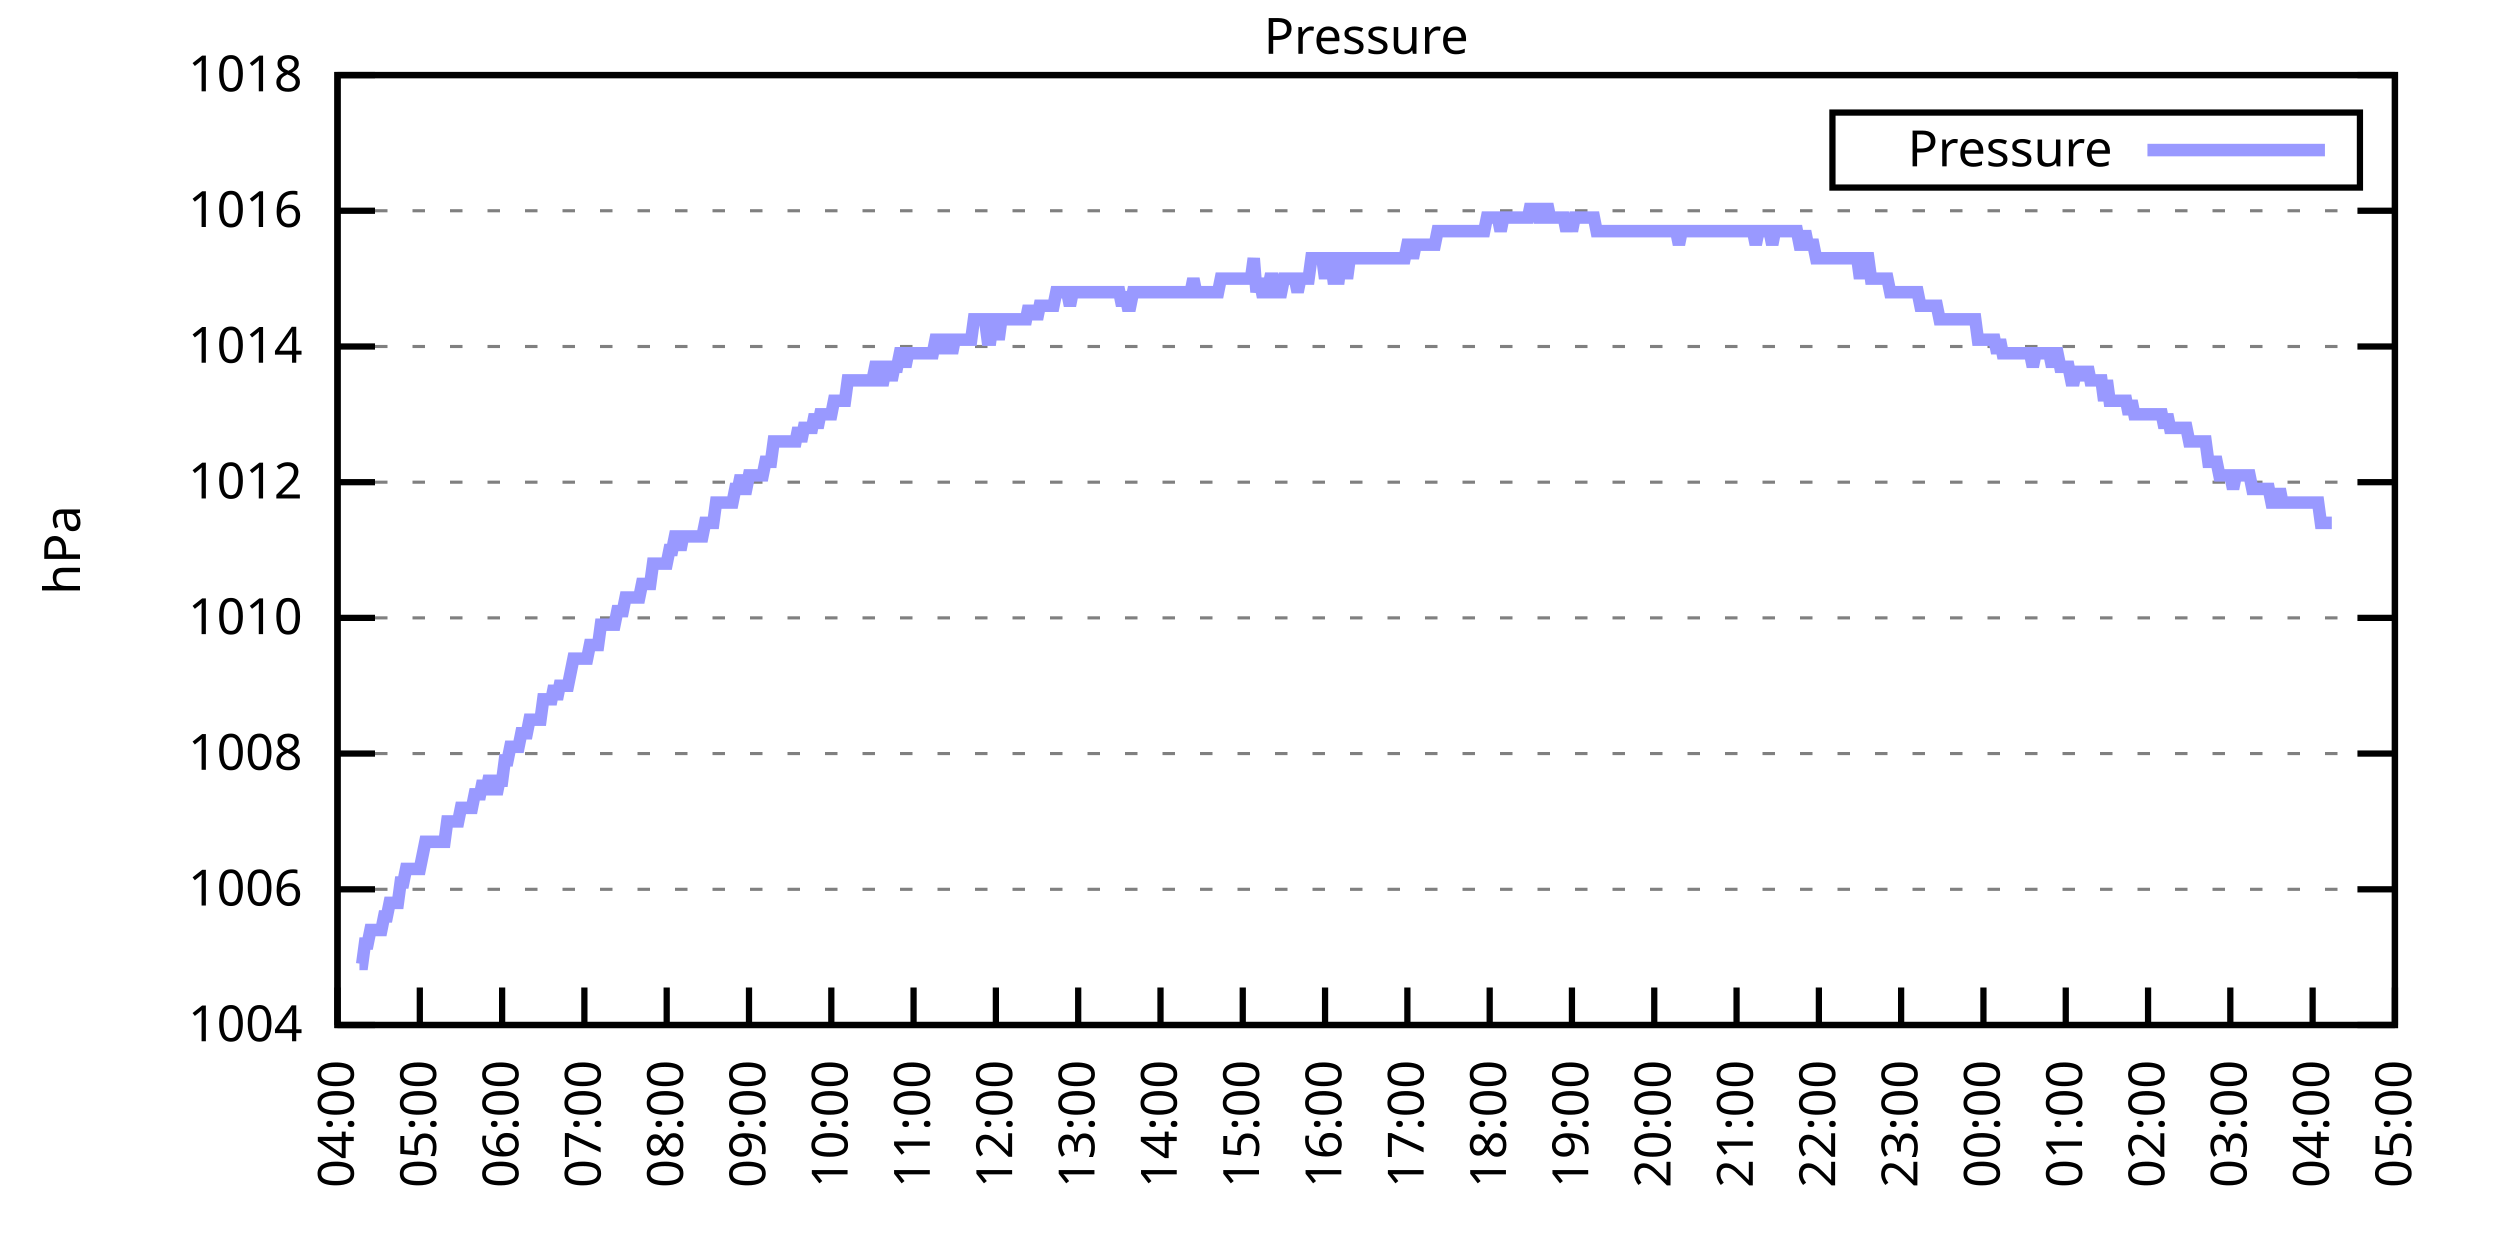
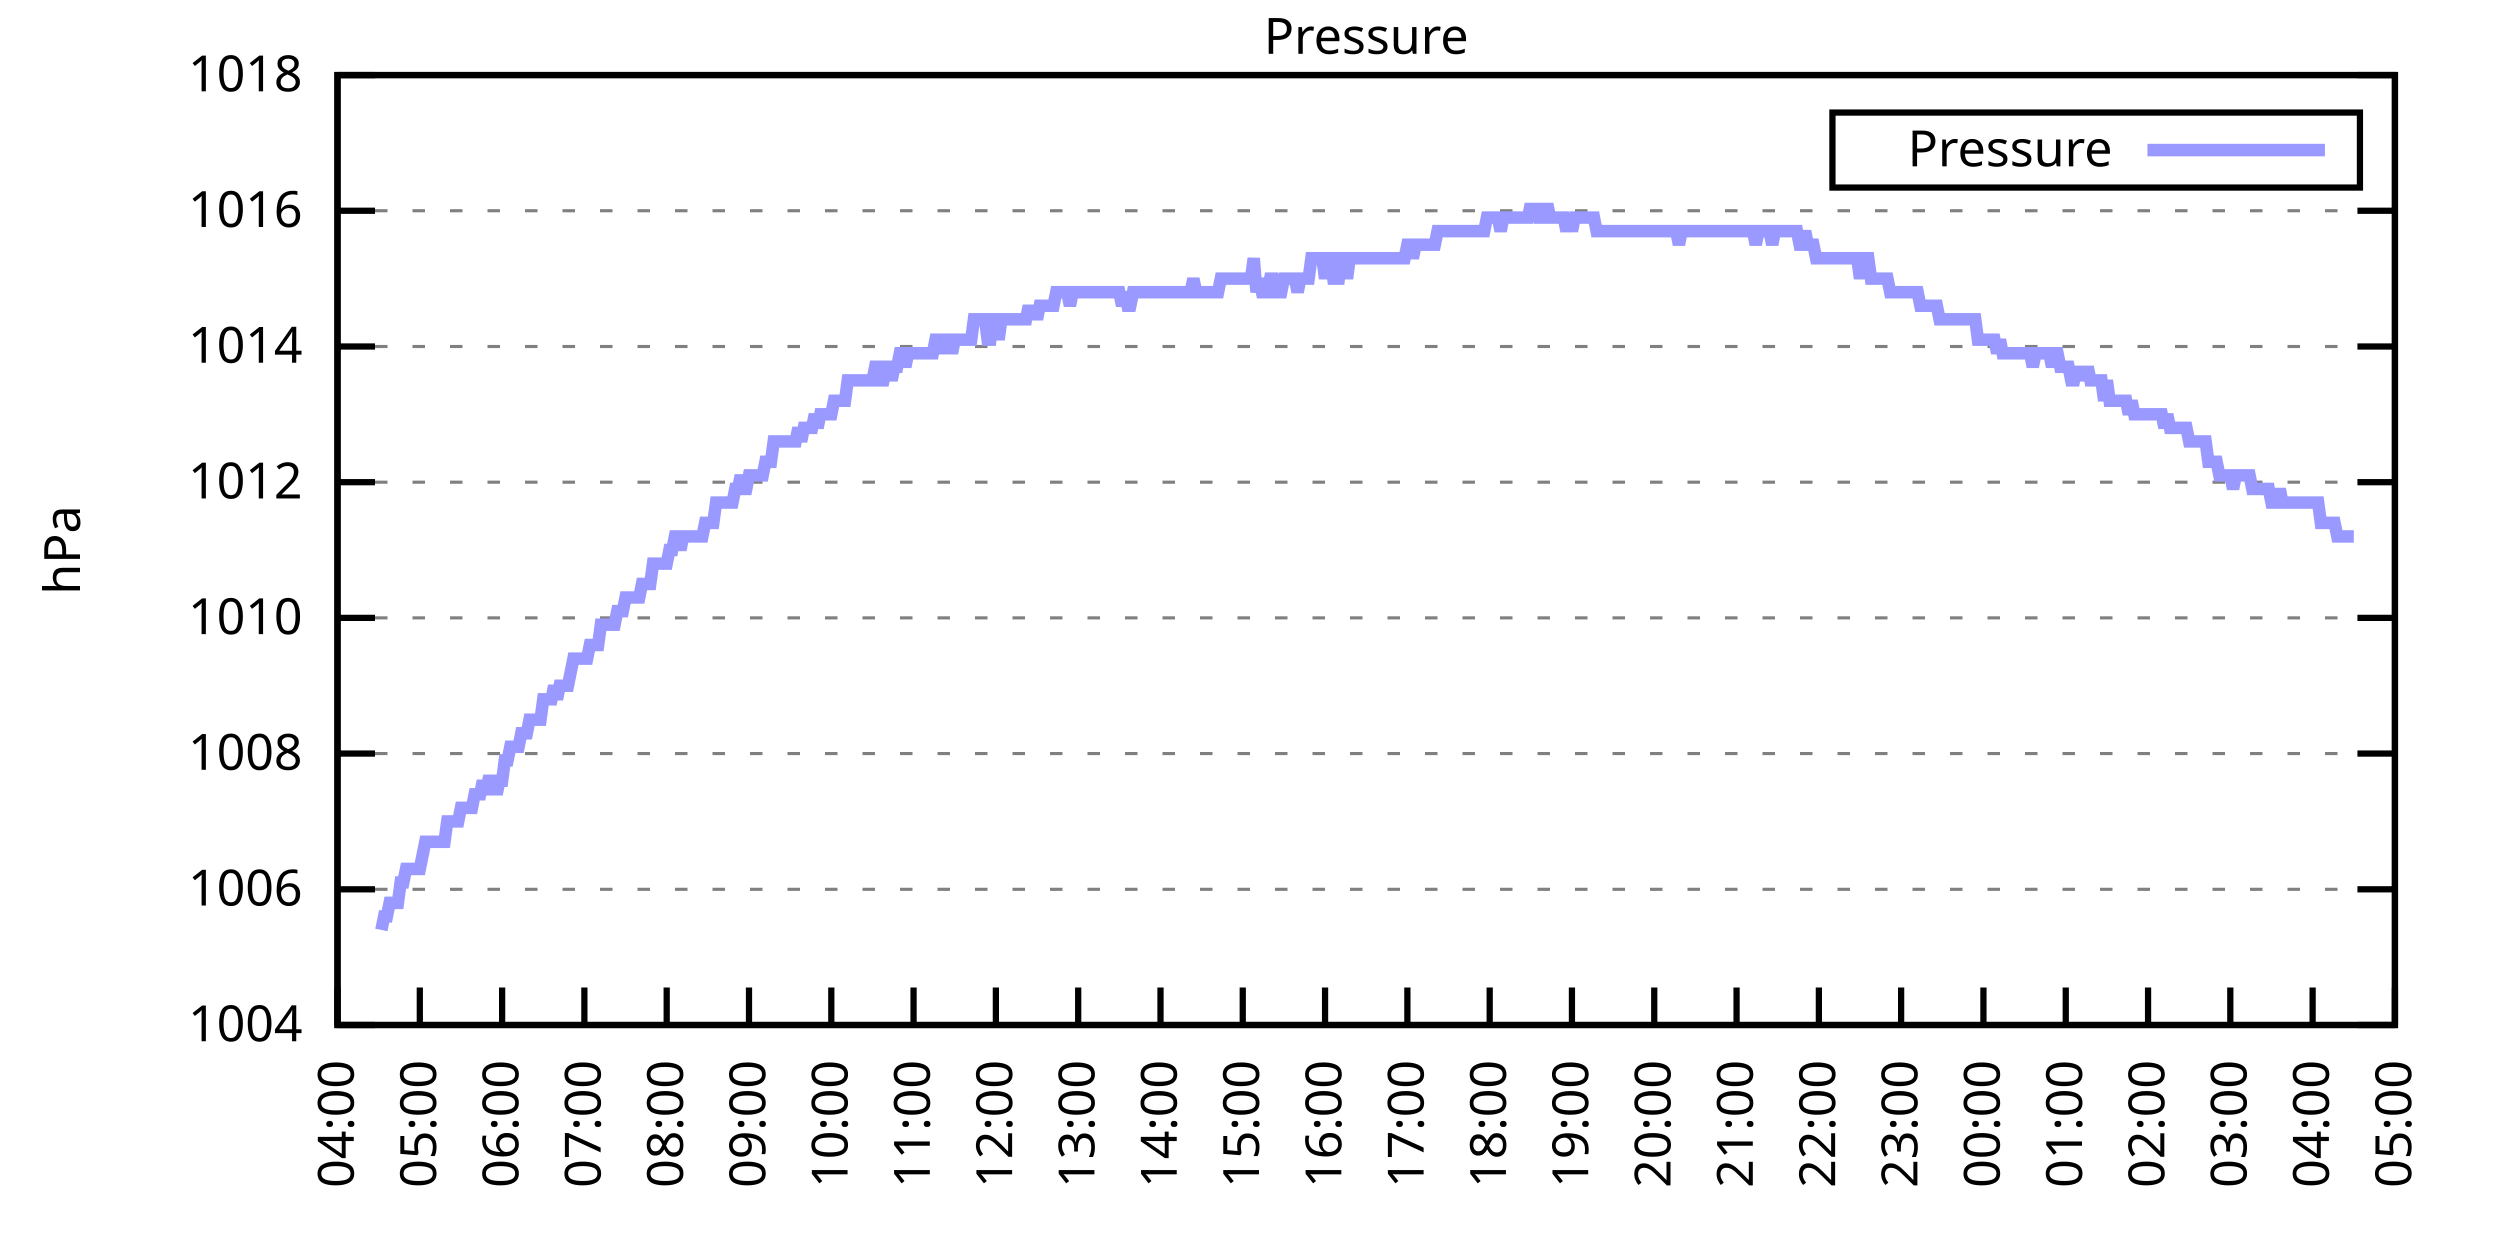
<svg xmlns="http://www.w3.org/2000/svg" xmlns:xlink="http://www.w3.org/1999/xlink" width="400" height="200" viewBox="0 0 400 200">
  <g id="gnuplot_canvas">
    <rect x="0" y="0" width="400" height="200" fill="none" />
    <defs>
      <circle id="gpDot" r="0.5" stroke-width="0.5" stroke="currentColor" />
      <path id="gpPt0" stroke-width="0.333" stroke="currentColor" d="M-1,0 h2 M0,-1 v2" />
      <path id="gpPt1" stroke-width="0.333" stroke="currentColor" d="M-1,-1 L1,1 M1,-1 L-1,1" />
      <path id="gpPt2" stroke-width="0.333" stroke="currentColor" d="M-1,0 L1,0 M0,-1 L0,1 M-1,-1 L1,1 M-1,1 L1,-1" />
      <rect id="gpPt3" stroke-width="0.333" stroke="currentColor" x="-1" y="-1" width="2" height="2" />
      <rect id="gpPt4" stroke-width="0.333" stroke="currentColor" fill="currentColor" x="-1" y="-1" width="2" height="2" />
      <circle id="gpPt5" stroke-width="0.333" stroke="currentColor" cx="0" cy="0" r="1" />
      <use xlink:href="#gpPt5" id="gpPt6" fill="currentColor" stroke="none" />
      <path id="gpPt7" stroke-width="0.333" stroke="currentColor" d="M0,-1.33 L-1.33,0.67 L1.33,0.67 z" />
      <use xlink:href="#gpPt7" id="gpPt8" fill="currentColor" stroke="none" />
      <use xlink:href="#gpPt7" id="gpPt9" stroke="currentColor" transform="rotate(180)" />
      <use xlink:href="#gpPt9" id="gpPt10" fill="currentColor" stroke="none" />
      <use xlink:href="#gpPt3" id="gpPt11" stroke="currentColor" transform="rotate(45)" />
      <use xlink:href="#gpPt11" id="gpPt12" fill="currentColor" stroke="none" />
      <path id="gpPt13" stroke-width="0.333" stroke="currentColor" d="M0,1.330 L1.265,0.411 L0.782,-1.067 L-0.782,-1.076 L-1.265,0.411 z" />
      <use xlink:href="#gpPt13" id="gpPt14" fill="currentColor" stroke="none" />
      <filter id="textbox" filterUnits="objectBoundingBox" x="0" y="0" height="1" width="1">
        <feFlood flood-color="white" flood-opacity="1" result="bgnd" />
        <feComposite in="SourceGraphic" in2="bgnd" operator="atop" />
      </filter>
      <filter id="greybox" filterUnits="objectBoundingBox" x="0" y="0" height="1" width="1">
        <feFlood flood-color="lightgrey" flood-opacity="1" result="grey" />
        <feComposite in="SourceGraphic" in2="grey" operator="atop" />
      </filter>
    </defs>
    <g fill="none" color="white" stroke="currentColor" stroke-width="1.00" stroke-linecap="butt" stroke-linejoin="miter">
</g>
    <g fill="none" color="black" stroke="currentColor" stroke-width="1.00" stroke-linecap="butt" stroke-linejoin="miter">
      <g stroke="none" shape-rendering="crispEdges">
        <polygon fill="rgb(255, 255, 255)" points="54.00,164.00 383.18,164.00 383.18,12.02 54.00,12.02 " />
      </g>
    </g>
    <g fill="none" color="black" stroke="currentColor" stroke-width="1.00" stroke-linecap="butt" stroke-linejoin="miter">
</g>
    <g fill="none" color="black" stroke="black" stroke-width="0.50" stroke-linecap="butt" stroke-linejoin="miter">
</g>
    <g fill="none" color="gray" stroke="currentColor" stroke-width="0.50" stroke-linecap="butt" stroke-linejoin="miter">
      <path stroke="gray" stroke-dasharray="2,4" class="gridline" d="M54.00,164.00 L383.19,164.00  " />
    </g>
    <g fill="none" color="gray" stroke="gray" stroke-width="1.00" stroke-linecap="butt" stroke-linejoin="miter">
</g>
    <g fill="none" color="black" stroke="currentColor" stroke-width="1.00" stroke-linecap="butt" stroke-linejoin="miter">
      <path stroke="black" d="M54.00,164.00 L60.00,164.00 M383.19,164.00 L377.19,164.00  " />
      <g transform="translate(48.40,166.60)" stroke="none" fill="black" font-family="Sans" font-size="8.00" text-anchor="end">
        <text>
          <tspan font-family="Sans"> 1004</tspan>
        </text>
      </g>
    </g>
    <g fill="none" color="black" stroke="currentColor" stroke-width="1.00" stroke-linecap="butt" stroke-linejoin="miter">
</g>
    <g fill="none" color="black" stroke="black" stroke-width="0.50" stroke-linecap="butt" stroke-linejoin="miter">
</g>
    <g fill="none" color="gray" stroke="currentColor" stroke-width="0.50" stroke-linecap="butt" stroke-linejoin="miter">
      <path stroke="gray" stroke-dasharray="2,4" class="gridline" d="M54.00,142.29 L383.19,142.29  " />
    </g>
    <g fill="none" color="gray" stroke="gray" stroke-width="1.00" stroke-linecap="butt" stroke-linejoin="miter">
</g>
    <g fill="none" color="black" stroke="currentColor" stroke-width="1.00" stroke-linecap="butt" stroke-linejoin="miter">
      <path stroke="black" d="M54.00,142.29 L60.00,142.29 M383.19,142.29 L377.19,142.29  " />
      <g transform="translate(48.40,144.89)" stroke="none" fill="black" font-family="Sans" font-size="8.00" text-anchor="end">
        <text>
          <tspan font-family="Sans"> 1006</tspan>
        </text>
      </g>
    </g>
    <g fill="none" color="black" stroke="currentColor" stroke-width="1.00" stroke-linecap="butt" stroke-linejoin="miter">
</g>
    <g fill="none" color="black" stroke="black" stroke-width="0.50" stroke-linecap="butt" stroke-linejoin="miter">
</g>
    <g fill="none" color="gray" stroke="currentColor" stroke-width="0.50" stroke-linecap="butt" stroke-linejoin="miter">
      <path stroke="gray" stroke-dasharray="2,4" class="gridline" d="M54.00,120.57 L383.19,120.57  " />
    </g>
    <g fill="none" color="gray" stroke="gray" stroke-width="1.00" stroke-linecap="butt" stroke-linejoin="miter">
</g>
    <g fill="none" color="black" stroke="currentColor" stroke-width="1.00" stroke-linecap="butt" stroke-linejoin="miter">
      <path stroke="black" d="M54.00,120.57 L60.00,120.57 M383.19,120.57 L377.19,120.57  " />
      <g transform="translate(48.40,123.17)" stroke="none" fill="black" font-family="Sans" font-size="8.00" text-anchor="end">
        <text>
          <tspan font-family="Sans"> 1008</tspan>
        </text>
      </g>
    </g>
    <g fill="none" color="black" stroke="currentColor" stroke-width="1.00" stroke-linecap="butt" stroke-linejoin="miter">
</g>
    <g fill="none" color="black" stroke="black" stroke-width="0.50" stroke-linecap="butt" stroke-linejoin="miter">
</g>
    <g fill="none" color="gray" stroke="currentColor" stroke-width="0.50" stroke-linecap="butt" stroke-linejoin="miter">
      <path stroke="gray" stroke-dasharray="2,4" class="gridline" d="M54.00,98.86 L383.19,98.86  " />
    </g>
    <g fill="none" color="gray" stroke="gray" stroke-width="1.00" stroke-linecap="butt" stroke-linejoin="miter">
</g>
    <g fill="none" color="black" stroke="currentColor" stroke-width="1.00" stroke-linecap="butt" stroke-linejoin="miter">
      <path stroke="black" d="M54.00,98.86 L60.00,98.86 M383.19,98.86 L377.19,98.86  " />
      <g transform="translate(48.40,101.46)" stroke="none" fill="black" font-family="Sans" font-size="8.00" text-anchor="end">
        <text>
          <tspan font-family="Sans"> 1010</tspan>
        </text>
      </g>
    </g>
    <g fill="none" color="black" stroke="currentColor" stroke-width="1.00" stroke-linecap="butt" stroke-linejoin="miter">
</g>
    <g fill="none" color="black" stroke="black" stroke-width="0.50" stroke-linecap="butt" stroke-linejoin="miter">
</g>
    <g fill="none" color="gray" stroke="currentColor" stroke-width="0.50" stroke-linecap="butt" stroke-linejoin="miter">
      <path stroke="gray" stroke-dasharray="2,4" class="gridline" d="M54.00,77.15 L383.19,77.15  " />
    </g>
    <g fill="none" color="gray" stroke="gray" stroke-width="1.00" stroke-linecap="butt" stroke-linejoin="miter">
</g>
    <g fill="none" color="black" stroke="currentColor" stroke-width="1.00" stroke-linecap="butt" stroke-linejoin="miter">
      <path stroke="black" d="M54.00,77.15 L60.00,77.15 M383.19,77.15 L377.19,77.15  " />
      <g transform="translate(48.40,79.75)" stroke="none" fill="black" font-family="Sans" font-size="8.00" text-anchor="end">
        <text>
          <tspan font-family="Sans"> 1012</tspan>
        </text>
      </g>
    </g>
    <g fill="none" color="black" stroke="currentColor" stroke-width="1.00" stroke-linecap="butt" stroke-linejoin="miter">
</g>
    <g fill="none" color="black" stroke="black" stroke-width="0.50" stroke-linecap="butt" stroke-linejoin="miter">
</g>
    <g fill="none" color="gray" stroke="currentColor" stroke-width="0.50" stroke-linecap="butt" stroke-linejoin="miter">
      <path stroke="gray" stroke-dasharray="2,4" class="gridline" d="M54.00,55.44 L383.19,55.44  " />
    </g>
    <g fill="none" color="gray" stroke="gray" stroke-width="1.00" stroke-linecap="butt" stroke-linejoin="miter">
</g>
    <g fill="none" color="black" stroke="currentColor" stroke-width="1.00" stroke-linecap="butt" stroke-linejoin="miter">
      <path stroke="black" d="M54.00,55.44 L60.00,55.44 M383.19,55.44 L377.19,55.44  " />
      <g transform="translate(48.40,58.04)" stroke="none" fill="black" font-family="Sans" font-size="8.00" text-anchor="end">
        <text>
          <tspan font-family="Sans"> 1014</tspan>
        </text>
      </g>
    </g>
    <g fill="none" color="black" stroke="currentColor" stroke-width="1.00" stroke-linecap="butt" stroke-linejoin="miter">
</g>
    <g fill="none" color="black" stroke="black" stroke-width="0.50" stroke-linecap="butt" stroke-linejoin="miter">
</g>
    <g fill="none" color="gray" stroke="currentColor" stroke-width="0.50" stroke-linecap="butt" stroke-linejoin="miter">
      <path stroke="gray" stroke-dasharray="2,4" class="gridline" d="M54.00,33.72 L383.19,33.72  " />
    </g>
    <g fill="none" color="gray" stroke="gray" stroke-width="1.00" stroke-linecap="butt" stroke-linejoin="miter">
</g>
    <g fill="none" color="black" stroke="currentColor" stroke-width="1.00" stroke-linecap="butt" stroke-linejoin="miter">
      <path stroke="black" d="M54.00,33.72 L60.00,33.72 M383.19,33.72 L377.19,33.72  " />
      <g transform="translate(48.40,36.32)" stroke="none" fill="black" font-family="Sans" font-size="8.00" text-anchor="end">
        <text>
          <tspan font-family="Sans"> 1016</tspan>
        </text>
      </g>
    </g>
    <g fill="none" color="black" stroke="currentColor" stroke-width="1.00" stroke-linecap="butt" stroke-linejoin="miter">
</g>
    <g fill="none" color="black" stroke="black" stroke-width="0.50" stroke-linecap="butt" stroke-linejoin="miter">
</g>
    <g fill="none" color="gray" stroke="currentColor" stroke-width="0.50" stroke-linecap="butt" stroke-linejoin="miter">
      <path stroke="gray" stroke-dasharray="2,4" class="gridline" d="M54.00,12.01 L383.19,12.01  " />
    </g>
    <g fill="none" color="gray" stroke="gray" stroke-width="1.00" stroke-linecap="butt" stroke-linejoin="miter">
</g>
    <g fill="none" color="black" stroke="currentColor" stroke-width="1.00" stroke-linecap="butt" stroke-linejoin="miter">
      <path stroke="black" d="M54.00,12.01 L60.00,12.01 M383.19,12.01 L377.19,12.01  " />
      <g transform="translate(48.40,14.61)" stroke="none" fill="black" font-family="Sans" font-size="8.00" text-anchor="end">
        <text>
          <tspan font-family="Sans"> 1018</tspan>
        </text>
      </g>
    </g>
    <g fill="none" color="black" stroke="currentColor" stroke-width="1.00" stroke-linecap="butt" stroke-linejoin="miter">
      <path stroke="black" d="M54.00,164.00 L54.00,158.00  " />
      <g transform="translate(56.60,169.60) rotate(270.00)" stroke="none" fill="black" font-family="Sans" font-size="8.00" text-anchor="end">
        <text>
          <tspan font-family="Sans">04:00</tspan>
        </text>
      </g>
    </g>
    <g fill="none" color="black" stroke="currentColor" stroke-width="1.00" stroke-linecap="butt" stroke-linejoin="miter">
      <path stroke="black" d="M67.17,164.00 L67.17,158.00  " />
      <g transform="translate(69.77,169.60) rotate(270.00)" stroke="none" fill="black" font-family="Sans" font-size="8.00" text-anchor="end">
        <text>
          <tspan font-family="Sans">05:00</tspan>
        </text>
      </g>
    </g>
    <g fill="none" color="black" stroke="currentColor" stroke-width="1.00" stroke-linecap="butt" stroke-linejoin="miter">
      <path stroke="black" d="M80.34,164.00 L80.34,158.00  " />
      <g transform="translate(82.94,169.60) rotate(270.00)" stroke="none" fill="black" font-family="Sans" font-size="8.00" text-anchor="end">
        <text>
          <tspan font-family="Sans">06:00</tspan>
        </text>
      </g>
    </g>
    <g fill="none" color="black" stroke="currentColor" stroke-width="1.00" stroke-linecap="butt" stroke-linejoin="miter">
      <path stroke="black" d="M93.50,164.00 L93.50,158.00  " />
      <g transform="translate(96.10,169.60) rotate(270.00)" stroke="none" fill="black" font-family="Sans" font-size="8.00" text-anchor="end">
        <text>
          <tspan font-family="Sans">07:00</tspan>
        </text>
      </g>
    </g>
    <g fill="none" color="black" stroke="currentColor" stroke-width="1.00" stroke-linecap="butt" stroke-linejoin="miter">
      <path stroke="black" d="M106.67,164.00 L106.67,158.00  " />
      <g transform="translate(109.27,169.60) rotate(270.00)" stroke="none" fill="black" font-family="Sans" font-size="8.00" text-anchor="end">
        <text>
          <tspan font-family="Sans">08:00</tspan>
        </text>
      </g>
    </g>
    <g fill="none" color="black" stroke="currentColor" stroke-width="1.00" stroke-linecap="butt" stroke-linejoin="miter">
      <path stroke="black" d="M119.84,164.00 L119.84,158.00  " />
      <g transform="translate(122.44,169.60) rotate(270.00)" stroke="none" fill="black" font-family="Sans" font-size="8.00" text-anchor="end">
        <text>
          <tspan font-family="Sans">09:00</tspan>
        </text>
      </g>
    </g>
    <g fill="none" color="black" stroke="currentColor" stroke-width="1.00" stroke-linecap="butt" stroke-linejoin="miter">
      <path stroke="black" d="M133.01,164.00 L133.01,158.00  " />
      <g transform="translate(135.61,169.60) rotate(270.00)" stroke="none" fill="black" font-family="Sans" font-size="8.00" text-anchor="end">
        <text>
          <tspan font-family="Sans">10:00</tspan>
        </text>
      </g>
    </g>
    <g fill="none" color="black" stroke="currentColor" stroke-width="1.00" stroke-linecap="butt" stroke-linejoin="miter">
      <path stroke="black" d="M146.17,164.00 L146.17,158.00  " />
      <g transform="translate(148.77,169.60) rotate(270.00)" stroke="none" fill="black" font-family="Sans" font-size="8.00" text-anchor="end">
        <text>
          <tspan font-family="Sans">11:00</tspan>
        </text>
      </g>
    </g>
    <g fill="none" color="black" stroke="currentColor" stroke-width="1.00" stroke-linecap="butt" stroke-linejoin="miter">
      <path stroke="black" d="M159.34,164.00 L159.34,158.00  " />
      <g transform="translate(161.94,169.60) rotate(270.00)" stroke="none" fill="black" font-family="Sans" font-size="8.00" text-anchor="end">
        <text>
          <tspan font-family="Sans">12:00</tspan>
        </text>
      </g>
    </g>
    <g fill="none" color="black" stroke="currentColor" stroke-width="1.00" stroke-linecap="butt" stroke-linejoin="miter">
      <path stroke="black" d="M172.51,164.00 L172.51,158.00  " />
      <g transform="translate(175.11,169.60) rotate(270.00)" stroke="none" fill="black" font-family="Sans" font-size="8.00" text-anchor="end">
        <text>
          <tspan font-family="Sans">13:00</tspan>
        </text>
      </g>
    </g>
    <g fill="none" color="black" stroke="currentColor" stroke-width="1.00" stroke-linecap="butt" stroke-linejoin="miter">
      <path stroke="black" d="M185.68,164.00 L185.68,158.00  " />
      <g transform="translate(188.28,169.60) rotate(270.00)" stroke="none" fill="black" font-family="Sans" font-size="8.00" text-anchor="end">
        <text>
          <tspan font-family="Sans">14:00</tspan>
        </text>
      </g>
    </g>
    <g fill="none" color="black" stroke="currentColor" stroke-width="1.00" stroke-linecap="butt" stroke-linejoin="miter">
      <path stroke="black" d="M198.84,164.00 L198.84,158.00  " />
      <g transform="translate(201.44,169.60) rotate(270.00)" stroke="none" fill="black" font-family="Sans" font-size="8.00" text-anchor="end">
        <text>
          <tspan font-family="Sans">15:00</tspan>
        </text>
      </g>
    </g>
    <g fill="none" color="black" stroke="currentColor" stroke-width="1.00" stroke-linecap="butt" stroke-linejoin="miter">
      <path stroke="black" d="M212.01,164.00 L212.01,158.00  " />
      <g transform="translate(214.61,169.60) rotate(270.00)" stroke="none" fill="black" font-family="Sans" font-size="8.00" text-anchor="end">
        <text>
          <tspan font-family="Sans">16:00</tspan>
        </text>
      </g>
    </g>
    <g fill="none" color="black" stroke="currentColor" stroke-width="1.00" stroke-linecap="butt" stroke-linejoin="miter">
      <path stroke="black" d="M225.18,164.00 L225.18,158.00  " />
      <g transform="translate(227.78,169.60) rotate(270.00)" stroke="none" fill="black" font-family="Sans" font-size="8.00" text-anchor="end">
        <text>
          <tspan font-family="Sans">17:00</tspan>
        </text>
      </g>
    </g>
    <g fill="none" color="black" stroke="currentColor" stroke-width="1.00" stroke-linecap="butt" stroke-linejoin="miter">
      <path stroke="black" d="M238.35,164.00 L238.35,158.00  " />
      <g transform="translate(240.95,169.60) rotate(270.00)" stroke="none" fill="black" font-family="Sans" font-size="8.00" text-anchor="end">
        <text>
          <tspan font-family="Sans">18:00</tspan>
        </text>
      </g>
    </g>
    <g fill="none" color="black" stroke="currentColor" stroke-width="1.00" stroke-linecap="butt" stroke-linejoin="miter">
      <path stroke="black" d="M251.51,164.00 L251.51,158.00  " />
      <g transform="translate(254.11,169.60) rotate(270.00)" stroke="none" fill="black" font-family="Sans" font-size="8.00" text-anchor="end">
        <text>
          <tspan font-family="Sans">19:00</tspan>
        </text>
      </g>
    </g>
    <g fill="none" color="black" stroke="currentColor" stroke-width="1.00" stroke-linecap="butt" stroke-linejoin="miter">
      <path stroke="black" d="M264.68,164.00 L264.68,158.00  " />
      <g transform="translate(267.28,169.60) rotate(270.00)" stroke="none" fill="black" font-family="Sans" font-size="8.00" text-anchor="end">
        <text>
          <tspan font-family="Sans">20:00</tspan>
        </text>
      </g>
    </g>
    <g fill="none" color="black" stroke="currentColor" stroke-width="1.00" stroke-linecap="butt" stroke-linejoin="miter">
      <path stroke="black" d="M277.85,164.00 L277.85,158.00  " />
      <g transform="translate(280.45,169.60) rotate(270.00)" stroke="none" fill="black" font-family="Sans" font-size="8.00" text-anchor="end">
        <text>
          <tspan font-family="Sans">21:00</tspan>
        </text>
      </g>
    </g>
    <g fill="none" color="black" stroke="currentColor" stroke-width="1.00" stroke-linecap="butt" stroke-linejoin="miter">
      <path stroke="black" d="M291.02,164.00 L291.02,158.00  " />
      <g transform="translate(293.62,169.60) rotate(270.00)" stroke="none" fill="black" font-family="Sans" font-size="8.00" text-anchor="end">
        <text>
          <tspan font-family="Sans">22:00</tspan>
        </text>
      </g>
    </g>
    <g fill="none" color="black" stroke="currentColor" stroke-width="1.00" stroke-linecap="butt" stroke-linejoin="miter">
      <path stroke="black" d="M304.18,164.00 L304.18,158.00  " />
      <g transform="translate(306.78,169.60) rotate(270.00)" stroke="none" fill="black" font-family="Sans" font-size="8.00" text-anchor="end">
        <text>
          <tspan font-family="Sans">23:00</tspan>
        </text>
      </g>
    </g>
    <g fill="none" color="black" stroke="currentColor" stroke-width="1.00" stroke-linecap="butt" stroke-linejoin="miter">
      <path stroke="black" d="M317.35,164.00 L317.35,158.00  " />
      <g transform="translate(319.95,169.60) rotate(270.00)" stroke="none" fill="black" font-family="Sans" font-size="8.00" text-anchor="end">
        <text>
          <tspan font-family="Sans">00:00</tspan>
        </text>
      </g>
    </g>
    <g fill="none" color="black" stroke="currentColor" stroke-width="1.00" stroke-linecap="butt" stroke-linejoin="miter">
      <path stroke="black" d="M330.52,164.00 L330.52,158.00  " />
      <g transform="translate(333.12,169.60) rotate(270.00)" stroke="none" fill="black" font-family="Sans" font-size="8.00" text-anchor="end">
        <text>
          <tspan font-family="Sans">01:00</tspan>
        </text>
      </g>
    </g>
    <g fill="none" color="black" stroke="currentColor" stroke-width="1.00" stroke-linecap="butt" stroke-linejoin="miter">
      <path stroke="black" d="M343.69,164.00 L343.69,158.00  " />
      <g transform="translate(346.29,169.60) rotate(270.00)" stroke="none" fill="black" font-family="Sans" font-size="8.00" text-anchor="end">
        <text>
          <tspan font-family="Sans">02:00</tspan>
        </text>
      </g>
    </g>
    <g fill="none" color="black" stroke="currentColor" stroke-width="1.00" stroke-linecap="butt" stroke-linejoin="miter">
      <path stroke="black" d="M356.85,164.00 L356.85,158.00  " />
      <g transform="translate(359.45,169.60) rotate(270.00)" stroke="none" fill="black" font-family="Sans" font-size="8.00" text-anchor="end">
        <text>
          <tspan font-family="Sans">03:00</tspan>
        </text>
      </g>
    </g>
    <g fill="none" color="black" stroke="currentColor" stroke-width="1.00" stroke-linecap="butt" stroke-linejoin="miter">
      <path stroke="black" d="M370.02,164.00 L370.02,158.00  " />
      <g transform="translate(372.62,169.60) rotate(270.00)" stroke="none" fill="black" font-family="Sans" font-size="8.00" text-anchor="end">
        <text>
          <tspan font-family="Sans">04:00</tspan>
        </text>
      </g>
    </g>
    <g fill="none" color="black" stroke="currentColor" stroke-width="1.00" stroke-linecap="butt" stroke-linejoin="miter">
      <path stroke="black" d="M383.19,164.00 L383.19,158.00  " />
      <g transform="translate(385.79,169.60) rotate(270.00)" stroke="none" fill="black" font-family="Sans" font-size="8.00" text-anchor="end">
        <text>
          <tspan font-family="Sans">05:00</tspan>
        </text>
      </g>
    </g>
    <g fill="none" color="black" stroke="currentColor" stroke-width="1.00" stroke-linecap="butt" stroke-linejoin="miter">
</g>
    <g fill="none" color="black" stroke="currentColor" stroke-width="1.00" stroke-linecap="butt" stroke-linejoin="miter">
      <path stroke="black" d="M54.00,12.01 L54.00,164.00 L383.19,164.00 L383.19,12.01 L54.00,12.01 Z  " />
    </g>
    <g fill="none" color="black" stroke="currentColor" stroke-width="1.00" stroke-linecap="butt" stroke-linejoin="miter">
</g>
    <g fill="none" color="black" stroke="currentColor" stroke-width="1.00" stroke-linecap="butt" stroke-linejoin="miter">
      <path stroke="black" d="M293.19,30.01 L293.19,18.01 L377.59,18.01 L377.59,30.01 L293.19,30.01 Z  " />
    </g>
    <g id="Pressure_plot_1">
      <g fill="none" color="white" stroke="black" stroke-width="2.00" stroke-linecap="butt" stroke-linejoin="miter">
</g>
      <g fill="none" color="black" stroke="currentColor" stroke-width="2.00" stroke-linecap="butt" stroke-linejoin="miter">
        <g transform="translate(337.99,26.61)" stroke="none" fill="black" font-family="Sans" font-size="8.00" text-anchor="end">
          <text>
            <tspan font-family="Sans">Pressure</tspan>
          </text>
        </g>
      </g>
      <g fill="none" color="black" stroke="currentColor" stroke-width="2.00" stroke-linecap="butt" stroke-linejoin="miter">
-         <path stroke="rgb(153, 153, 255)" d="M343.59,24.01 L371.99,24.01 M57.51,154.23 L57.95,154.23 L58.39,150.97 L58.83,150.97 L59.27,148.80 L59.71,148.80   L60.14,148.80 L60.58,148.80 L61.02,148.80 L61.46,146.63 L61.90,146.63 L62.34,144.46 L62.78,144.46 L63.22,144.46   L63.66,144.46 L64.10,141.20 L64.53,141.20 L64.97,139.03 L65.41,139.03 L65.85,139.03 L66.29,139.03 L66.73,139.03   L67.17,139.03 L67.61,136.86 L68.05,134.69 L68.48,134.69 L68.92,134.69 L69.36,134.69 L69.80,134.69 L70.24,134.69   L70.68,134.69 L71.12,134.69 L71.56,131.43 L72.00,131.43 L72.43,131.43 L72.87,131.43 L73.31,131.43 L73.75,129.26   L74.19,129.26 L74.63,129.26 L75.07,129.26 L75.51,129.26 L75.95,127.09 L76.38,127.09 L76.82,127.09 L77.26,124.92   L77.70,127.09 L78.14,124.92 L78.58,124.92 L79.02,124.92 L79.46,127.09 L79.90,124.92 L80.34,124.92 L80.77,121.66   L81.21,121.66 L81.65,119.49 L82.09,119.49 L82.53,119.49 L82.97,119.49 L83.41,117.32 L83.85,117.32 L84.29,117.32   L84.72,115.15 L85.16,115.15 L85.60,115.15 L86.04,115.15 L86.48,115.15 L86.92,111.89 L87.36,111.89 L87.80,111.89   L88.24,111.89 L88.67,109.72 L89.11,111.89 L89.55,109.72 L89.99,109.72 L90.43,109.72 L90.87,109.72 L91.31,107.55   L91.75,105.38 L92.19,105.38 L92.62,105.38 L93.06,105.38 L93.50,105.38 L93.94,105.38 L94.38,103.20 L94.82,103.20   L95.26,103.20 L95.70,103.20 L96.14,99.95 L96.58,99.95 L97.01,99.95 L97.45,99.95 L97.89,99.95 L98.33,99.95   L98.77,97.78 L99.21,97.78 L99.65,97.78 L100.09,95.60 L100.53,95.60 L100.96,95.60 L101.40,95.60 L101.84,95.60   L102.28,95.60 L102.72,93.43 L103.16,93.43 L103.60,93.43 L104.04,93.43 L104.48,90.18 L104.91,90.18 L105.35,90.18   L105.79,90.18 L106.23,90.18 L106.67,90.18 L107.11,88.00 L107.55,88.00 L107.99,85.83 L108.43,85.83 L108.87,88.00   L109.30,85.83 L109.74,85.83 L110.18,85.83 L110.62,85.83 L111.06,85.83 L111.50,85.83 L111.94,85.83 L112.38,85.83   L112.82,83.66 L113.25,83.66 L113.69,83.66 L114.13,83.66 L114.57,80.41 L115.01,80.41 L115.45,80.41 L115.89,80.41   L116.33,80.41 L116.77,80.41 L117.20,80.41 L117.64,78.23 L118.08,78.23 L118.52,76.06 L118.96,78.23 L119.40,78.23   L119.84,76.06 L120.28,76.06 L120.72,76.06 L121.15,76.06 L121.59,76.06 L122.03,76.06 L122.47,73.89 L122.91,73.89   L123.35,73.89 L123.79,70.63 L124.23,70.63 L124.67,70.63 L125.11,70.63 L125.54,70.63 L125.98,70.63 L126.42,70.63   L126.86,70.63 L127.30,70.63 L127.74,68.46 L128.18,70.63 L128.62,68.46 L129.06,68.46 L129.49,68.46 L129.93,68.46   L130.37,66.29 L130.81,68.46 L131.25,66.29 L131.69,66.29 L132.13,66.29 L132.57,66.29 L133.01,66.29 L133.44,64.12   L133.88,64.12 L134.32,64.12 L134.76,64.12 L135.20,64.12 L135.64,60.86 L136.08,60.86 L136.52,60.86 L136.96,60.86   L137.39,60.86 L137.83,60.86 L138.27,60.86 L138.71,60.86 L139.15,60.86 L139.59,60.86 L140.03,58.69 L140.47,58.69   L140.91,60.86 L141.35,60.86 L141.78,58.69 L142.22,58.69 L142.66,60.86 L143.10,58.69 L143.54,58.69 L143.98,56.52   L144.42,56.52 L144.86,58.69 L145.30,56.52 L145.73,56.52 L146.17,56.52 L146.61,56.52 L147.05,56.52 L147.49,56.52   L147.93,56.52 L148.37,56.52 L148.81,56.52 L149.25,56.52 L149.68,54.35 L150.12,54.35 L150.56,56.52 L151.00,54.35   L151.44,54.35 L151.88,54.35 L152.32,56.52 L152.76,54.35 L153.20,54.35 L153.63,54.35 L154.07,54.35 L154.51,54.35   L154.95,54.35 L155.39,54.35 L155.83,51.09 L156.27,51.09 L156.71,51.09 L157.15,51.09 L157.59,51.09 L158.02,54.35   L158.46,54.35 L158.90,51.09 L159.34,51.09 L159.78,54.35 L160.22,51.09 L160.66,51.09 L161.10,51.09 L161.54,51.09   L161.97,51.09 L162.41,51.09 L162.85,51.09 L163.29,51.09 L163.73,51.09 L164.17,51.09 L164.61,48.92 L165.05,51.09   L165.49,48.92 L165.92,51.09 L166.36,48.92 L166.80,48.92 L167.24,48.92 L167.68,48.92 L168.12,48.92 L168.56,48.92   L169.00,46.75 L169.44,46.75 L169.87,46.75 L170.31,46.75 L170.75,46.75 L171.19,48.92 L171.63,46.75 L172.07,46.75   L172.51,46.75 L172.95,46.75 L173.39,46.75 L173.83,46.75 L174.26,46.75 L174.70,46.75 L175.14,46.75 L175.58,46.75   L176.02,46.75 L176.46,46.75 L176.90,46.75 L177.34,46.75 L177.78,46.75 L178.21,46.75 L178.65,46.75 L179.09,46.75   L179.53,48.92 L179.97,46.75 L180.41,48.92 L180.85,48.92 L181.29,46.75 L181.73,46.75 L182.16,46.75 L182.60,46.75   L183.04,46.75 L183.48,46.75 L183.92,46.75 L184.36,46.75 L184.80,46.75 L185.24,46.75 L185.68,46.75 L186.11,46.75   L186.55,46.75 L186.99,46.75 L187.43,46.75 L187.87,46.75 L188.31,46.75 L188.75,46.75 L189.19,46.75 L189.63,46.75   L190.07,46.75 L190.50,46.75 L190.94,44.58 L191.38,46.75 L191.82,46.75 L192.26,46.75 L192.70,46.75 L193.14,46.75   L193.58,46.75 L194.02,46.75 L194.45,46.75 L194.89,46.75 L195.33,44.58 L195.77,44.58 L196.21,44.58 L196.65,44.58   L197.09,44.58 L197.53,44.58 L197.97,44.58 L198.40,44.58 L198.84,44.58 L199.28,44.58 L199.72,44.58 L200.16,44.58   L200.60,41.32 L201.04,46.75 L201.48,44.58 L201.92,46.75 L202.35,46.75 L202.79,46.75 L203.23,44.58 L203.67,44.58   L204.11,46.75 L204.55,46.75 L204.99,46.75 L205.43,44.58 L205.87,44.58 L206.31,44.58 L206.74,44.58 L207.18,44.58   L207.62,46.75 L208.06,44.58 L208.50,44.58 L208.94,44.58 L209.38,44.58 L209.82,41.32 L210.26,41.32 L210.69,41.32   L211.13,41.32 L211.57,41.32 L212.01,44.58 L212.45,41.32 L212.89,41.32 L213.33,44.58 L213.77,44.58 L214.21,44.58   L214.64,41.32 L215.08,41.32 L215.52,44.58 L215.96,41.32 L216.40,41.32 L216.84,41.32 L217.28,41.32 L217.72,41.32   L218.16,41.32 L218.60,41.32 L219.03,41.32 L219.47,41.32 L219.91,41.32 L220.35,41.32 L220.79,41.32 L221.23,41.32   L221.67,41.32 L222.11,41.32 L222.55,41.32 L222.98,41.32 L223.42,41.32 L223.86,41.32 L224.30,41.32 L224.74,41.32   L225.18,39.15 L225.62,39.15 L226.06,41.32 L226.50,39.15 L226.93,39.15 L227.37,39.15 L227.81,39.15 L228.25,39.15   L228.69,39.15 L229.13,39.15 L229.57,39.15 L230.01,36.98 L230.45,36.98 L230.88,36.98 L231.32,36.98 L231.76,36.98   L232.20,36.98 L232.64,36.98 L233.08,36.98 L233.52,36.98 L233.96,36.98 L234.40,36.98 L234.84,36.98 L235.27,36.98   L235.71,36.98 L236.15,36.98 L236.59,36.98 L237.03,36.98 L237.47,36.98 L237.91,34.81 L238.35,34.81 L238.79,34.81   L239.22,34.81 L239.66,34.81 L240.10,36.98 L240.54,34.81 L240.98,34.81 L241.42,34.81 L241.86,34.81 L242.30,34.81   L242.74,34.81 L243.17,34.81 L243.61,34.81 L244.05,34.81 L244.49,34.81 L244.93,32.64 L245.37,34.81 L245.81,32.64   L246.25,34.81 L246.69,34.81 L247.12,34.81 L247.56,32.64 L248.00,34.81 L248.44,34.81 L248.88,34.81 L249.32,34.81   L249.76,34.81 L250.20,34.81 L250.64,36.98 L251.08,34.81 L251.51,36.98 L251.95,34.81 L252.39,34.81 L252.83,34.81   L253.27,34.81 L253.71,34.81 L254.15,34.81 L254.59,34.81 L255.03,34.81 L255.46,36.98 L255.90,36.98 L256.34,36.98   L256.78,36.98 L257.22,36.98 L257.66,36.98 L258.10,36.98 L258.54,36.98 L258.98,36.98 L259.41,36.98 L259.85,36.98   L260.29,36.98 L260.73,36.98 L261.17,36.98 L261.61,36.98 L262.05,36.98 L262.49,36.98 L262.93,36.98 L263.36,36.98   L263.80,36.98 L264.24,36.98 L264.68,36.98 L265.12,36.98 L265.56,36.98 L266.00,36.98 L266.44,36.98 L266.88,36.98   L267.32,36.98 L267.75,36.98 L268.19,36.98 L268.63,39.15 L269.07,36.98 L269.51,36.98 L269.95,36.98 L270.39,36.98   L270.83,36.98 L271.27,36.98 L271.70,36.98 L272.14,36.98 L272.58,36.98 L273.02,36.98 L273.46,36.98 L273.90,36.98   L274.34,36.98 L274.78,36.98 L275.22,36.98 L275.65,36.98 L276.09,36.98 L276.53,36.98 L276.97,36.98 L277.41,36.98   L277.85,36.98 L278.29,36.98 L278.73,36.98 L279.17,36.98 L279.60,36.98 L280.04,36.98 L280.48,36.98 L280.92,39.15   L281.36,36.98 L281.80,36.98 L282.24,36.98 L282.68,36.98 L283.12,36.98 L283.56,39.15 L283.99,36.98 L284.43,36.98   L284.87,36.98 L285.31,36.98 L285.75,36.98 L286.19,36.98 L286.63,36.98 L287.07,36.98 L287.51,36.98 L287.94,39.15   L288.38,39.15 L288.82,36.98 L289.26,39.15 L289.70,39.15 L290.14,39.15 L290.58,41.32 L291.02,41.32 L291.46,41.32   L291.89,41.32 L292.33,41.32 L292.77,41.32 L293.21,41.32 L293.65,41.32 L294.09,41.32 L294.53,41.32 L294.97,41.32   L295.41,41.32 L295.84,41.32 L296.28,41.32 L296.72,41.32 L297.16,41.32 L297.60,44.58 L298.04,41.32 L298.48,41.32   L298.92,41.32 L299.36,44.58 L299.80,44.58 L300.23,44.58 L300.67,44.58 L301.11,44.58 L301.55,44.58 L301.99,44.58   L302.43,46.75 L302.87,46.75 L303.31,46.75 L303.75,46.75 L304.18,46.75 L304.62,46.75 L305.06,46.75 L305.50,46.75   L305.94,46.75 L306.38,46.75 L306.82,46.75 L307.26,48.92 L307.70,48.92 L308.13,48.92 L308.57,48.92 L309.01,48.92   L309.45,48.92 L309.89,48.92 L310.33,51.09 L310.77,51.09 L311.21,51.09 L311.65,51.09 L312.08,51.09 L312.52,51.09   L312.96,51.09 L313.40,51.09 L313.84,51.09 L314.28,51.09 L314.72,51.09 L315.16,51.09 L315.60,51.09 L316.04,51.09   L316.47,54.35 L316.91,54.35 L317.35,54.35 L317.79,54.35 L318.23,54.35 L318.67,54.35 L319.11,54.35 L319.55,56.52   L319.99,54.35 L320.42,56.52 L320.86,56.52 L321.30,56.52 L321.74,56.52 L322.18,56.52 L322.62,56.52 L323.06,56.52   L323.50,56.52 L323.94,56.52 L324.37,56.52 L324.81,56.52 L325.25,58.69 L325.69,56.52 L326.13,56.52 L326.57,56.52   L327.01,56.52 L327.45,56.52 L327.89,56.52 L328.33,58.69 L328.76,56.52 L329.20,56.52 L329.64,58.69 L330.08,58.69   L330.52,58.69 L330.96,58.69 L331.40,60.86 L331.84,60.86 L332.28,58.69 L332.71,60.86 L333.15,58.69 L333.59,60.86   L334.03,58.69 L334.47,60.86 L334.91,60.86 L335.35,60.86 L335.79,60.86 L336.23,60.86 L336.66,64.12 L337.10,60.86   L337.54,64.12 L337.98,64.12 L338.42,64.12 L338.86,64.12 L339.30,64.12 L339.74,64.12 L340.18,64.12 L340.61,66.29   L341.05,64.12 L341.49,66.29 L341.93,66.29 L342.37,66.29 L342.81,66.29 L343.25,66.29 L343.69,66.29 L344.13,66.29   L344.57,66.29 L345.00,66.29 L345.44,66.29 L345.88,66.29 L346.32,68.46 L346.76,66.29 L347.20,68.46 L347.64,68.46   L348.08,68.46 L348.52,68.46 L348.95,68.46 L349.39,68.46 L349.83,68.46 L350.27,70.63 L350.71,70.63 L351.15,70.63   L351.59,70.63 L352.03,70.63 L352.47,70.63 L352.90,70.63 L353.34,73.89 L353.78,73.89 L354.22,73.89 L354.66,73.89   L355.10,76.06 L355.54,76.06 L355.98,76.06 L356.42,76.06 L356.85,76.06 L357.29,78.23 L357.73,76.06 L358.17,76.06   L358.61,76.06 L359.05,76.06 L359.49,76.06 L359.93,76.06 L360.37,78.23 L360.81,78.23 L361.24,78.23 L361.68,78.23   L362.12,78.23 L362.56,78.23 L363.00,78.23 L363.44,80.41 L363.88,80.41 L364.32,80.41 L364.76,78.23 L365.19,80.41   L365.63,80.41 L366.07,80.41 L366.51,80.41 L366.95,80.41 L367.39,80.41 L367.83,80.41 L368.27,80.41 L368.71,80.41   L369.14,80.41 L369.58,80.41 L370.02,80.41 L370.46,80.41 L370.90,80.41 L371.34,83.66 L371.78,83.66 L372.22,83.66   L372.66,83.66 L373.09,83.66  " />
+         <path stroke="rgb(153, 153, 255)" d="M343.59,24.01 L371.99,24.01 M61.02,148.80 L61.46,146.63 L61.90,146.63 L62.34,144.46 L62.78,144.46 L63.22,144.46   L63.66,144.46 L64.10,141.20 L64.53,141.20 L64.97,139.03 L65.41,139.03 L65.85,139.03 L66.29,139.03 L66.73,139.03   L67.17,139.03 L67.61,136.86 L68.05,134.69 L68.48,134.69 L68.92,134.69 L69.36,134.69 L69.80,134.69 L70.24,134.69   L70.68,134.69 L71.12,134.69 L71.56,131.43 L72.00,131.43 L72.43,131.43 L72.87,131.43 L73.31,131.43 L73.75,129.26   L74.19,129.26 L74.63,129.26 L75.07,129.26 L75.51,129.26 L75.95,127.09 L76.38,127.09 L76.82,127.09 L77.26,124.92   L77.70,127.09 L78.14,124.92 L78.58,124.92 L79.02,124.92 L79.46,127.09 L79.90,124.92 L80.34,124.92 L80.77,121.66   L81.21,121.66 L81.65,119.49 L82.09,119.49 L82.53,119.49 L82.97,119.49 L83.41,117.32 L83.85,117.32 L84.29,117.32   L84.72,115.15 L85.16,115.15 L85.60,115.15 L86.04,115.15 L86.48,115.15 L86.92,111.89 L87.36,111.89 L87.80,111.89   L88.24,111.89 L88.67,109.72 L89.11,111.89 L89.55,109.72 L89.99,109.72 L90.43,109.72 L90.87,109.72 L91.31,107.55   L91.75,105.38 L92.19,105.38 L92.62,105.38 L93.06,105.38 L93.50,105.38 L93.94,105.38 L94.38,103.20 L94.82,103.20   L95.26,103.20 L95.70,103.20 L96.14,99.95 L96.58,99.95 L97.01,99.95 L97.45,99.95 L97.89,99.95 L98.33,99.95   L98.77,97.78 L99.21,97.78 L99.65,97.78 L100.09,95.60 L100.53,95.60 L100.96,95.60 L101.40,95.60 L101.84,95.60   L102.28,95.60 L102.72,93.43 L103.16,93.43 L103.60,93.43 L104.04,93.43 L104.48,90.18 L104.91,90.18 L105.35,90.18   L105.79,90.18 L106.23,90.18 L106.67,90.18 L107.11,88.00 L107.55,88.00 L107.99,85.83 L108.43,85.83 L108.87,88.00   L109.30,85.83 L109.74,85.83 L110.18,85.83 L110.62,85.83 L111.06,85.83 L111.50,85.83 L111.94,85.83 L112.38,85.83   L112.82,83.66 L113.25,83.66 L113.69,83.66 L114.13,83.66 L114.57,80.41 L115.01,80.41 L115.45,80.41 L115.89,80.41   L116.33,80.41 L116.77,80.41 L117.20,80.41 L117.64,78.23 L118.08,78.23 L118.52,76.06 L118.96,78.23 L119.40,78.23   L119.84,76.06 L120.28,76.06 L120.72,76.06 L121.15,76.06 L121.59,76.06 L122.03,76.06 L122.47,73.89 L122.91,73.89   L123.35,73.89 L123.79,70.63 L124.23,70.63 L124.67,70.63 L125.11,70.63 L125.54,70.63 L125.98,70.63 L126.42,70.63   L126.86,70.63 L127.30,70.63 L127.74,68.46 L128.18,70.63 L128.62,68.46 L129.06,68.46 L129.49,68.46 L129.93,68.46   L130.37,66.29 L130.81,68.46 L131.25,66.29 L131.69,66.29 L132.13,66.29 L132.57,66.29 L133.01,66.29 L133.44,64.12   L133.88,64.12 L134.32,64.12 L134.76,64.12 L135.20,64.12 L135.64,60.86 L136.08,60.86 L136.52,60.86 L136.96,60.86   L137.39,60.86 L137.83,60.86 L138.27,60.86 L138.71,60.86 L139.15,60.86 L139.59,60.86 L140.03,58.69 L140.47,58.69   L140.91,60.86 L141.35,60.86 L141.78,58.69 L142.22,58.69 L142.66,60.86 L143.10,58.69 L143.54,58.69 L143.98,56.52   L144.42,56.52 L144.86,58.69 L145.30,56.52 L145.73,56.52 L146.17,56.52 L146.61,56.52 L147.05,56.52 L147.49,56.52   L147.93,56.52 L148.37,56.52 L148.81,56.52 L149.25,56.52 L149.68,54.35 L150.12,54.35 L150.56,56.52 L151.00,54.35   L151.44,54.35 L151.88,54.35 L152.32,56.52 L152.76,54.35 L153.20,54.35 L153.63,54.35 L154.07,54.35 L154.51,54.35   L154.95,54.35 L155.39,54.35 L155.83,51.09 L156.27,51.09 L156.71,51.09 L157.15,51.09 L157.59,51.09 L158.02,54.35   L158.46,54.35 L158.90,51.09 L159.34,51.09 L159.78,54.35 L160.22,51.09 L160.66,51.09 L161.10,51.09 L161.54,51.09   L161.97,51.09 L162.41,51.09 L162.85,51.09 L163.29,51.09 L163.73,51.09 L164.17,51.09 L164.61,48.92 L165.05,51.09   L165.49,48.92 L165.92,51.09 L166.36,48.92 L166.80,48.92 L167.24,48.92 L167.68,48.92 L168.12,48.92 L168.56,48.92   L169.00,46.75 L169.44,46.75 L169.87,46.75 L170.31,46.75 L170.75,46.75 L171.19,48.92 L171.63,46.75 L172.07,46.75   L172.51,46.75 L172.95,46.75 L173.39,46.75 L173.83,46.75 L174.26,46.75 L174.70,46.75 L175.14,46.75 L175.58,46.75   L176.02,46.75 L176.46,46.75 L176.90,46.75 L177.34,46.75 L177.78,46.75 L178.21,46.75 L178.65,46.75 L179.09,46.75   L179.53,48.92 L179.97,46.75 L180.41,48.92 L180.85,48.92 L181.29,46.75 L181.73,46.75 L182.16,46.75 L182.60,46.75   L183.04,46.75 L183.48,46.75 L183.92,46.75 L184.36,46.75 L184.80,46.75 L185.24,46.75 L185.68,46.75 L186.11,46.75   L186.55,46.75 L186.99,46.75 L187.43,46.75 L187.87,46.75 L188.31,46.75 L188.75,46.75 L189.19,46.75 L189.63,46.75   L190.07,46.75 L190.50,46.75 L190.94,44.58 L191.38,46.75 L191.82,46.75 L192.26,46.75 L192.70,46.75 L193.14,46.75   L193.58,46.75 L194.02,46.75 L194.45,46.75 L194.89,46.75 L195.33,44.58 L195.77,44.58 L196.21,44.58 L196.65,44.58   L197.09,44.58 L197.53,44.58 L197.97,44.58 L198.40,44.58 L198.84,44.58 L199.28,44.58 L199.72,44.58 L200.16,44.58   L200.60,41.32 L201.04,46.75 L201.48,44.58 L201.92,46.75 L202.35,46.75 L202.79,46.75 L203.23,44.58 L203.67,44.58   L204.11,46.75 L204.55,46.75 L204.99,46.75 L205.43,44.58 L205.87,44.58 L206.31,44.58 L206.74,44.58 L207.18,44.58   L207.62,46.75 L208.06,44.58 L208.50,44.58 L208.94,44.58 L209.38,44.58 L209.82,41.32 L210.26,41.32 L210.69,41.32   L211.13,41.32 L211.57,41.32 L212.01,44.58 L212.45,41.32 L212.89,41.32 L213.33,44.58 L213.77,44.58 L214.21,44.58   L214.64,41.32 L215.08,41.32 L215.52,44.58 L215.96,41.32 L216.40,41.32 L216.84,41.32 L217.28,41.32 L217.72,41.32   L218.16,41.32 L218.60,41.32 L219.03,41.32 L219.47,41.32 L219.91,41.32 L220.35,41.32 L220.79,41.32 L221.23,41.32   L221.67,41.32 L222.11,41.32 L222.55,41.32 L222.98,41.32 L223.42,41.32 L223.86,41.32 L224.30,41.32 L224.74,41.32   L225.18,39.15 L225.62,39.15 L226.06,41.32 L226.50,39.15 L226.93,39.15 L227.37,39.15 L227.81,39.15 L228.25,39.15   L228.69,39.15 L229.13,39.15 L229.57,39.15 L230.01,36.98 L230.45,36.98 L230.88,36.98 L231.32,36.98 L231.76,36.98   L232.20,36.98 L232.64,36.98 L233.08,36.98 L233.52,36.98 L233.96,36.98 L234.40,36.98 L234.84,36.98 L235.27,36.98   L235.71,36.98 L236.15,36.98 L236.59,36.98 L237.03,36.98 L237.47,36.98 L237.91,34.81 L238.35,34.81 L238.79,34.81   L239.22,34.81 L239.66,34.81 L240.10,36.98 L240.54,34.81 L240.98,34.81 L241.42,34.81 L241.86,34.81 L242.30,34.81   L242.74,34.81 L243.17,34.81 L243.61,34.81 L244.05,34.81 L244.49,34.81 L244.93,32.64 L245.37,34.81 L245.81,32.64   L246.25,34.81 L246.69,34.81 L247.12,34.81 L247.56,32.64 L248.00,34.81 L248.44,34.81 L248.88,34.81 L249.32,34.81   L249.76,34.81 L250.20,34.81 L250.64,36.98 L251.08,34.81 L251.51,36.98 L251.95,34.81 L252.39,34.81 L252.83,34.81   L253.27,34.81 L253.71,34.81 L254.15,34.81 L254.59,34.81 L255.03,34.81 L255.46,36.98 L255.90,36.98 L256.34,36.98   L256.78,36.98 L257.22,36.98 L257.66,36.98 L258.10,36.98 L258.54,36.98 L258.98,36.98 L259.41,36.98 L259.85,36.98   L260.29,36.98 L260.73,36.98 L261.17,36.98 L261.61,36.98 L262.05,36.98 L262.49,36.98 L262.93,36.98 L263.36,36.98   L263.80,36.98 L264.24,36.98 L264.68,36.98 L265.12,36.98 L265.56,36.98 L266.00,36.98 L266.44,36.98 L266.88,36.98   L267.32,36.98 L267.75,36.98 L268.19,36.98 L268.63,39.15 L269.07,36.98 L269.51,36.98 L269.95,36.98 L270.39,36.98   L270.83,36.98 L271.27,36.98 L271.70,36.98 L272.14,36.98 L272.58,36.98 L273.02,36.98 L273.46,36.98 L273.90,36.98   L274.34,36.98 L274.78,36.98 L275.22,36.98 L275.65,36.98 L276.09,36.98 L276.53,36.98 L276.97,36.98 L277.41,36.98   L277.85,36.98 L278.29,36.98 L278.73,36.98 L279.17,36.98 L279.60,36.98 L280.04,36.98 L280.48,36.98 L280.92,39.15   L281.36,36.98 L281.80,36.98 L282.24,36.98 L282.68,36.98 L283.12,36.98 L283.56,39.15 L283.99,36.98 L284.43,36.98   L284.87,36.98 L285.31,36.98 L285.75,36.98 L286.19,36.98 L286.63,36.98 L287.07,36.98 L287.51,36.98 L287.94,39.15   L288.38,39.15 L288.82,36.98 L289.26,39.15 L289.70,39.15 L290.14,39.15 L290.58,41.32 L291.02,41.32 L291.46,41.32   L291.89,41.32 L292.33,41.32 L292.77,41.32 L293.21,41.32 L293.65,41.32 L294.09,41.32 L294.53,41.32 L294.97,41.32   L295.41,41.32 L295.84,41.32 L296.28,41.32 L296.72,41.32 L297.16,41.32 L297.60,44.58 L298.04,41.32 L298.48,41.32   L298.92,41.32 L299.36,44.58 L299.80,44.58 L300.23,44.58 L300.67,44.58 L301.11,44.58 L301.55,44.58 L301.99,44.58   L302.43,46.75 L302.87,46.75 L303.31,46.75 L303.75,46.75 L304.18,46.75 L304.62,46.75 L305.06,46.75 L305.50,46.75   L305.94,46.75 L306.38,46.75 L306.82,46.75 L307.26,48.92 L307.70,48.92 L308.13,48.92 L308.57,48.92 L309.01,48.92   L309.45,48.92 L309.89,48.92 L310.33,51.09 L310.77,51.09 L311.21,51.09 L311.65,51.09 L312.08,51.09 L312.52,51.09   L312.96,51.09 L313.40,51.09 L313.84,51.09 L314.28,51.09 L314.72,51.09 L315.16,51.09 L315.60,51.09 L316.04,51.09   L316.47,54.35 L316.91,54.35 L317.35,54.35 L317.79,54.35 L318.23,54.35 L318.67,54.35 L319.11,54.35 L319.55,56.52   L319.99,54.35 L320.42,56.52 L320.86,56.52 L321.30,56.52 L321.74,56.52 L322.18,56.52 L322.62,56.52 L323.06,56.52   L323.50,56.52 L323.94,56.52 L324.37,56.52 L324.81,56.52 L325.25,58.69 L325.69,56.52 L326.13,56.52 L326.57,56.52   L327.01,56.52 L327.45,56.52 L327.89,56.52 L328.33,58.69 L328.76,56.52 L329.20,56.52 L329.64,58.69 L330.08,58.69   L330.52,58.69 L330.96,58.69 L331.40,60.86 L331.84,60.86 L332.28,58.69 L332.71,60.86 L333.15,58.69 L333.59,60.86   L334.03,58.69 L334.47,60.86 L334.91,60.86 L335.35,60.86 L335.79,60.86 L336.23,60.86 L336.66,64.12 L337.10,60.86   L337.54,64.12 L337.98,64.12 L338.42,64.12 L338.86,64.12 L339.30,64.12 L339.74,64.12 L340.18,64.12 L340.61,66.29   L341.05,64.12 L341.49,66.29 L341.93,66.29 L342.37,66.29 L342.81,66.29 L343.25,66.29 L343.69,66.29 L344.13,66.29   L344.57,66.29 L345.00,66.29 L345.44,66.29 L345.88,66.29 L346.32,68.46 L346.76,66.29 L347.20,68.46 L347.64,68.46   L348.08,68.46 L348.52,68.46 L348.95,68.46 L349.39,68.46 L349.83,68.46 L350.27,70.63 L350.71,70.63 L351.15,70.63   L351.59,70.63 L352.03,70.63 L352.47,70.63 L352.90,70.63 L353.34,73.89 L353.78,73.89 L354.22,73.89 L354.66,73.89   L355.10,76.06 L355.54,76.06 L355.98,76.06 L356.42,76.06 L356.85,76.06 L357.29,78.23 L357.73,76.06 L358.17,76.06   L358.61,76.06 L359.05,76.06 L359.49,76.06 L359.93,76.06 L360.37,78.23 L360.81,78.23 L361.24,78.23 L361.68,78.23   L362.12,78.23 L362.56,78.23 L363.00,78.23 L363.44,80.41 L363.88,80.41 L364.32,80.41 L364.76,78.23 L365.19,80.41   L365.63,80.41 L366.07,80.41 L366.51,80.41 L366.95,80.41 L367.39,80.41 L367.83,80.41 L368.27,80.41 L368.71,80.41   L369.14,80.41 L369.58,80.41 L370.02,80.41 L370.46,80.41 L370.90,80.41 L371.34,83.66 L371.78,83.66 L372.22,83.66   L372.66,83.66 L373.09,83.66 L373.53,83.66 L373.97,85.83 L374.41,85.83 L374.85,85.83 L375.29,85.83 L375.73,85.83   L376.17,85.83 L376.61,85.83  " />
      </g>
    </g>
    <g fill="none" color="black" stroke="currentColor" stroke-width="2.00" stroke-linecap="butt" stroke-linejoin="miter">
</g>
    <g fill="none" color="black" stroke="black" stroke-width="1.00" stroke-linecap="butt" stroke-linejoin="miter">
</g>
    <g fill="none" color="black" stroke="currentColor" stroke-width="1.00" stroke-linecap="butt" stroke-linejoin="miter">
      <path stroke="black" d="M54.00,12.01 L54.00,164.00 L383.19,164.00 L383.19,12.01 L54.00,12.01 Z  " />
      <g transform="translate(12.80,88.01) rotate(270.00)" stroke="none" fill="black" font-family="Sans" font-size="8.00" text-anchor="middle">
        <text>
          <tspan font-family="Sans">hPa</tspan>
        </text>
      </g>
    </g>
    <g fill="none" color="black" stroke="currentColor" stroke-width="1.00" stroke-linecap="butt" stroke-linejoin="miter">
</g>
    <g fill="none" color="black" stroke="currentColor" stroke-width="1.00" stroke-linecap="butt" stroke-linejoin="miter">
      <g transform="translate(218.59,8.61)" stroke="none" fill="black" font-family="Sans" font-size="8.00" text-anchor="middle">
        <text>
          <tspan font-family="Sans">Pressure</tspan>
        </text>
      </g>
    </g>
    <g fill="none" color="black" stroke="currentColor" stroke-width="1.00" stroke-linecap="butt" stroke-linejoin="miter">
</g>
  </g>
</svg>
